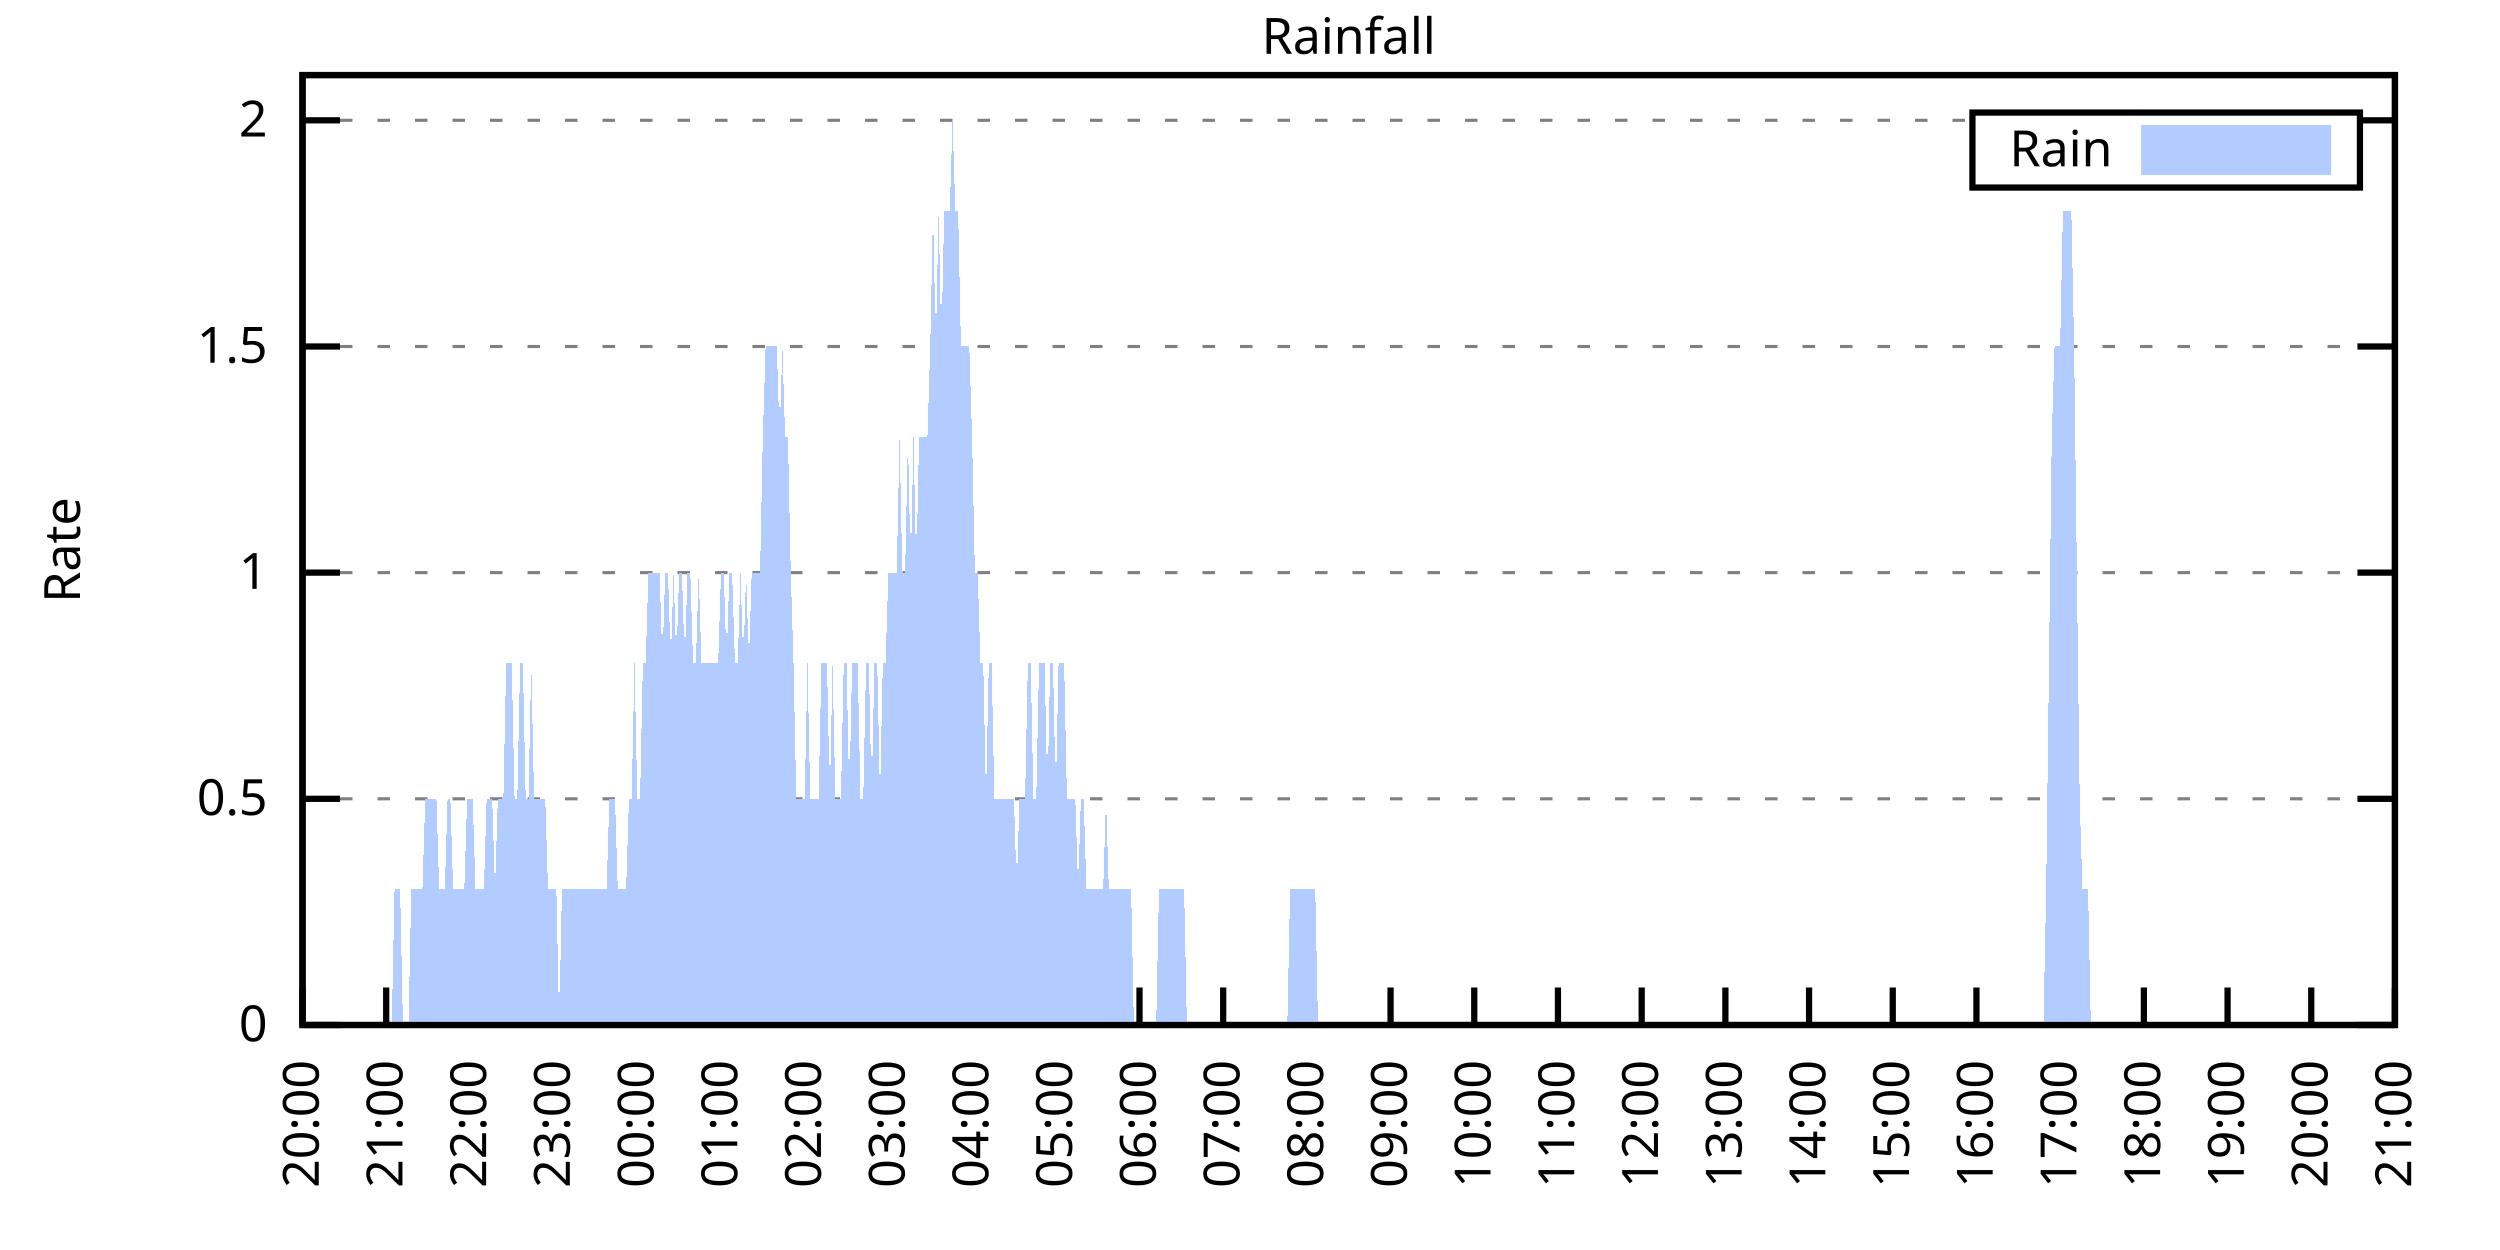
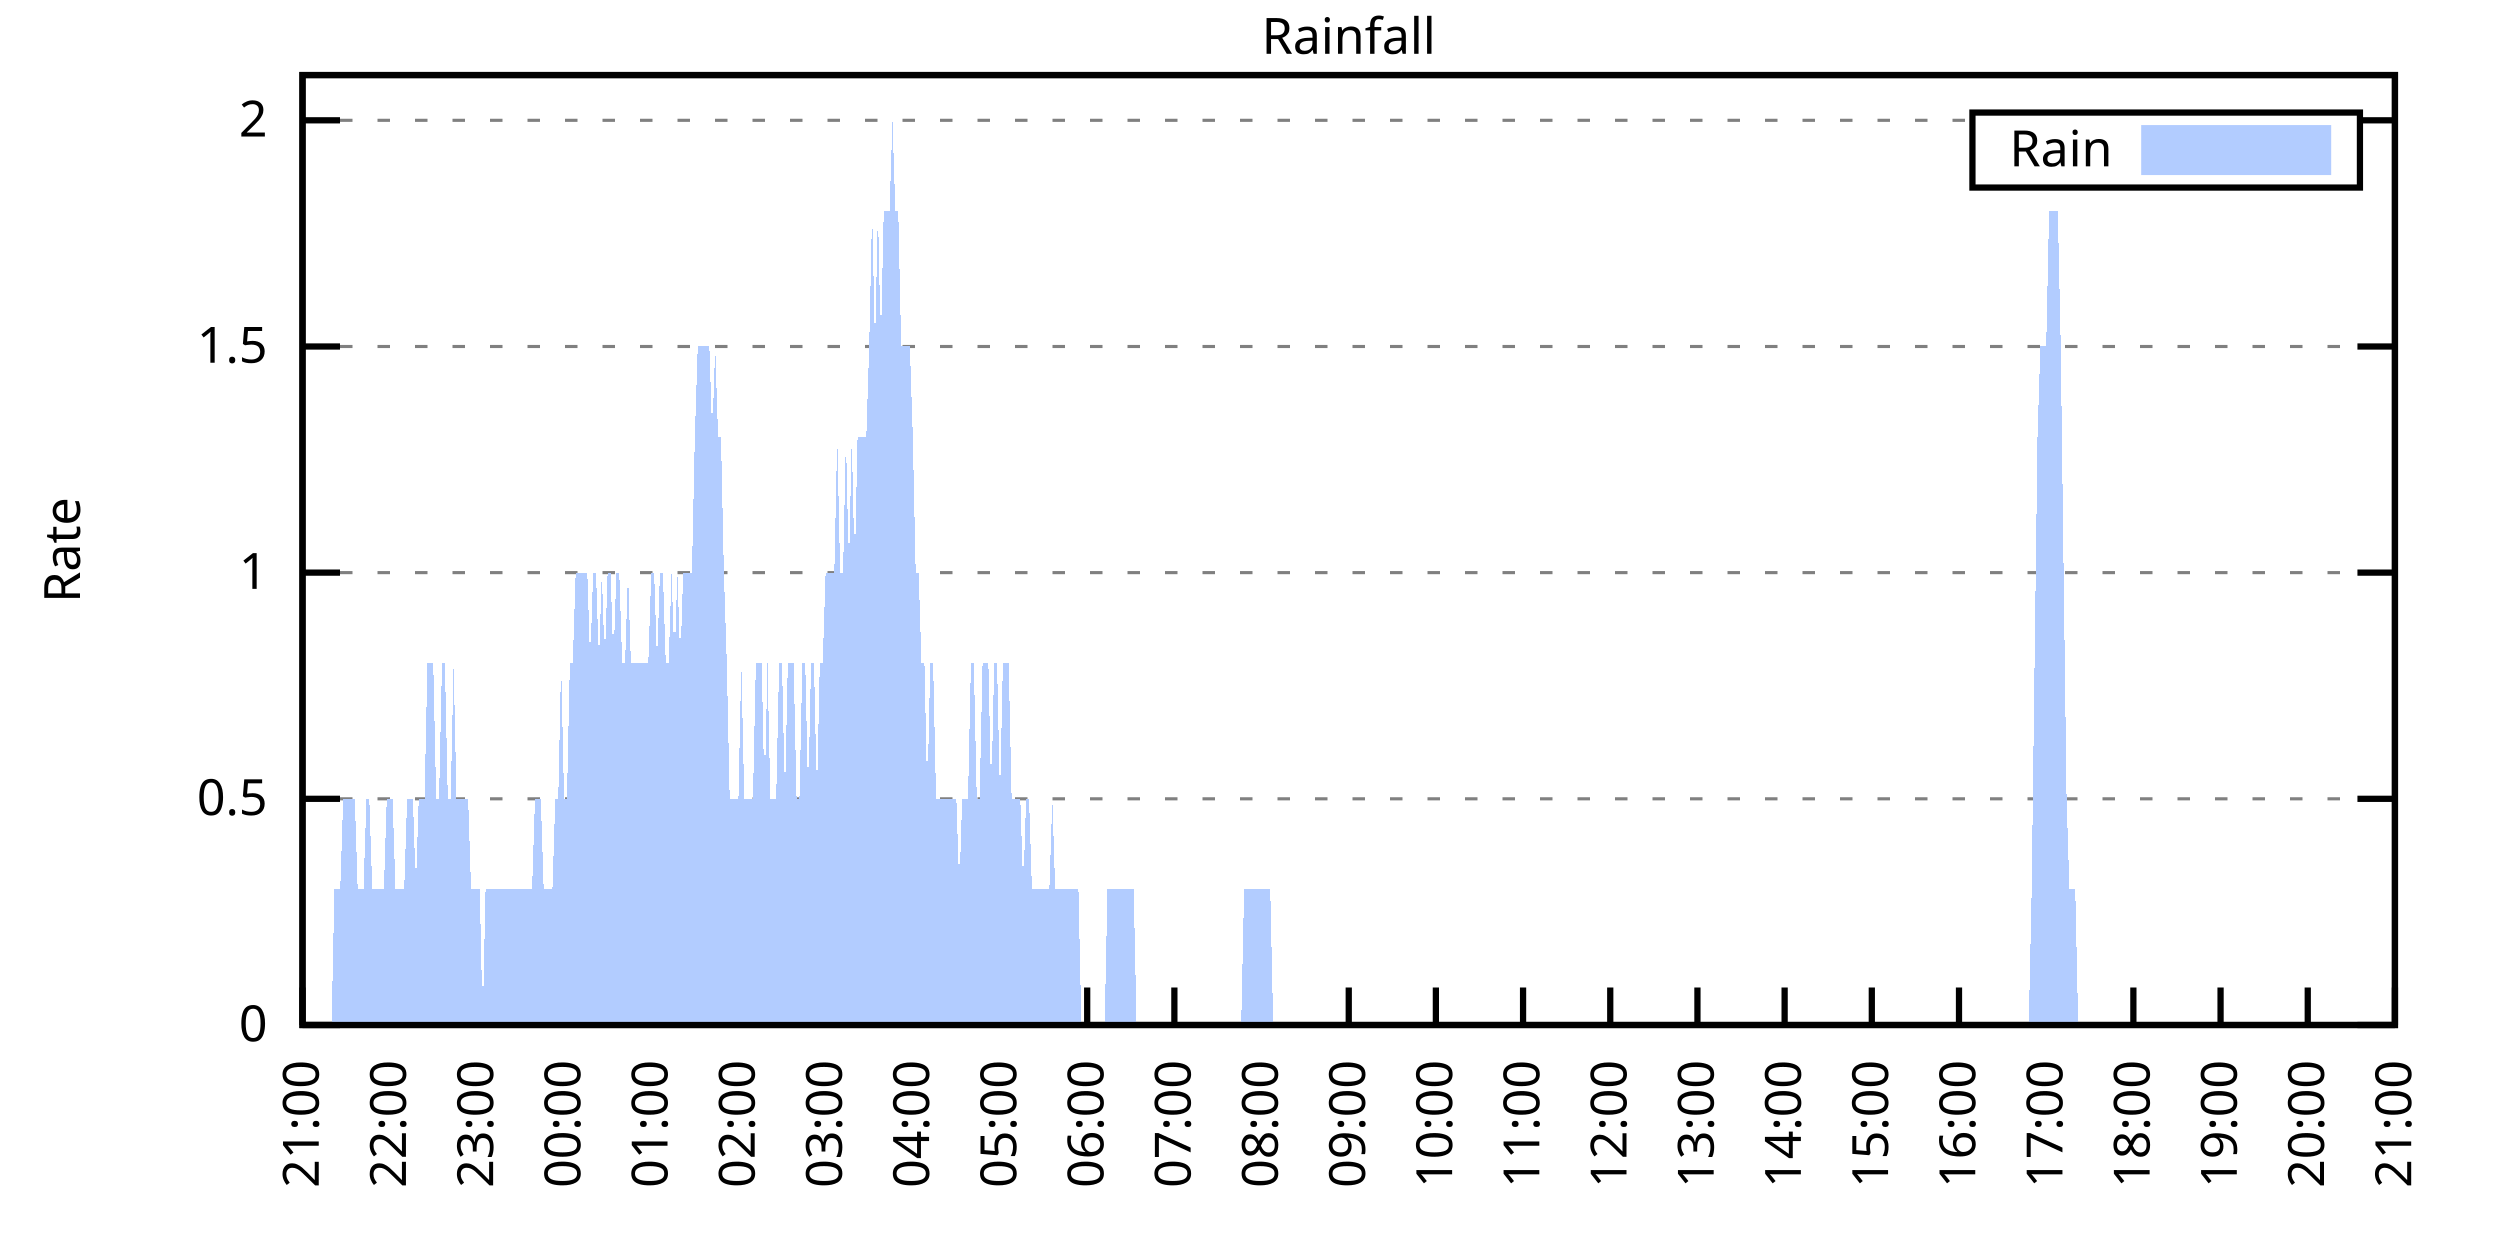
<svg xmlns="http://www.w3.org/2000/svg" xmlns:xlink="http://www.w3.org/1999/xlink" width="400" height="200" viewBox="0 0 400 200">
  <g id="gnuplot_canvas">
    <rect x="0" y="0" width="400" height="200" fill="none" />
    <defs>
      <circle id="gpDot" r="0.5" stroke-width="0.5" stroke="currentColor" />
      <path id="gpPt0" stroke-width="0.333" stroke="currentColor" d="M-1,0 h2 M0,-1 v2" />
      <path id="gpPt1" stroke-width="0.333" stroke="currentColor" d="M-1,-1 L1,1 M1,-1 L-1,1" />
      <path id="gpPt2" stroke-width="0.333" stroke="currentColor" d="M-1,0 L1,0 M0,-1 L0,1 M-1,-1 L1,1 M-1,1 L1,-1" />
      <rect id="gpPt3" stroke-width="0.333" stroke="currentColor" x="-1" y="-1" width="2" height="2" />
      <rect id="gpPt4" stroke-width="0.333" stroke="currentColor" fill="currentColor" x="-1" y="-1" width="2" height="2" />
      <circle id="gpPt5" stroke-width="0.333" stroke="currentColor" cx="0" cy="0" r="1" />
      <use xlink:href="#gpPt5" id="gpPt6" fill="currentColor" stroke="none" />
      <path id="gpPt7" stroke-width="0.333" stroke="currentColor" d="M0,-1.33 L-1.33,0.67 L1.33,0.67 z" />
      <use xlink:href="#gpPt7" id="gpPt8" fill="currentColor" stroke="none" />
      <use xlink:href="#gpPt7" id="gpPt9" stroke="currentColor" transform="rotate(180)" />
      <use xlink:href="#gpPt9" id="gpPt10" fill="currentColor" stroke="none" />
      <use xlink:href="#gpPt3" id="gpPt11" stroke="currentColor" transform="rotate(45)" />
      <use xlink:href="#gpPt11" id="gpPt12" fill="currentColor" stroke="none" />
      <path id="gpPt13" stroke-width="0.333" stroke="currentColor" d="M0,1.330 L1.265,0.411 L0.782,-1.067 L-0.782,-1.076 L-1.265,0.411 z" />
      <use xlink:href="#gpPt13" id="gpPt14" fill="currentColor" stroke="none" />
      <filter id="textbox" filterUnits="objectBoundingBox" x="0" y="0" height="1" width="1">
        <feFlood flood-color="white" flood-opacity="1" result="bgnd" />
        <feComposite in="SourceGraphic" in2="bgnd" operator="atop" />
      </filter>
      <filter id="greybox" filterUnits="objectBoundingBox" x="0" y="0" height="1" width="1">
        <feFlood flood-color="lightgrey" flood-opacity="1" result="grey" />
        <feComposite in="SourceGraphic" in2="grey" operator="atop" />
      </filter>
    </defs>
    <g fill="none" color="white" stroke="currentColor" stroke-width="1.00" stroke-linecap="butt" stroke-linejoin="miter">
</g>
    <g fill="none" color="black" stroke="currentColor" stroke-width="1.00" stroke-linecap="butt" stroke-linejoin="miter">
      <g stroke="none" shape-rendering="crispEdges">
        <polygon fill="rgb(255, 255, 255)" points="48.40,164.00 383.18,164.00 383.18,12.02 48.40,12.02 " />
      </g>
    </g>
    <g fill="none" color="black" stroke="currentColor" stroke-width="1.00" stroke-linecap="butt" stroke-linejoin="miter">
</g>
    <g fill="none" color="black" stroke="black" stroke-width="0.50" stroke-linecap="butt" stroke-linejoin="miter">
</g>
    <g fill="none" color="gray" stroke="currentColor" stroke-width="0.50" stroke-linecap="butt" stroke-linejoin="miter">
      <path stroke="gray" stroke-dasharray="2,4" class="gridline" d="M48.40,164.00 L383.19,164.00  " />
    </g>
    <g fill="none" color="gray" stroke="gray" stroke-width="1.00" stroke-linecap="butt" stroke-linejoin="miter">
</g>
    <g fill="none" color="black" stroke="currentColor" stroke-width="1.00" stroke-linecap="butt" stroke-linejoin="miter">
      <path stroke="black" d="M48.40,164.00 L54.40,164.00 M383.19,164.00 L377.19,164.00  " />
      <g transform="translate(42.80,166.60)" stroke="none" fill="black" font-family="Sans" font-size="8.00" text-anchor="end">
        <text>
          <tspan font-family="Sans"> 0</tspan>
        </text>
      </g>
    </g>
    <g fill="none" color="black" stroke="currentColor" stroke-width="1.00" stroke-linecap="butt" stroke-linejoin="miter">
</g>
    <g fill="none" color="black" stroke="black" stroke-width="0.50" stroke-linecap="butt" stroke-linejoin="miter">
</g>
    <g fill="none" color="gray" stroke="currentColor" stroke-width="0.50" stroke-linecap="butt" stroke-linejoin="miter">
      <path stroke="gray" stroke-dasharray="2,4" class="gridline" d="M48.40,127.81 L383.19,127.81  " />
    </g>
    <g fill="none" color="gray" stroke="gray" stroke-width="1.00" stroke-linecap="butt" stroke-linejoin="miter">
</g>
    <g fill="none" color="black" stroke="currentColor" stroke-width="1.00" stroke-linecap="butt" stroke-linejoin="miter">
      <path stroke="black" d="M48.40,127.81 L54.40,127.81 M383.19,127.81 L377.19,127.81  " />
      <g transform="translate(42.80,130.41)" stroke="none" fill="black" font-family="Sans" font-size="8.00" text-anchor="end">
        <text>
          <tspan font-family="Sans"> 0.5</tspan>
        </text>
      </g>
    </g>
    <g fill="none" color="black" stroke="currentColor" stroke-width="1.00" stroke-linecap="butt" stroke-linejoin="miter">
</g>
    <g fill="none" color="black" stroke="black" stroke-width="0.50" stroke-linecap="butt" stroke-linejoin="miter">
</g>
    <g fill="none" color="gray" stroke="currentColor" stroke-width="0.50" stroke-linecap="butt" stroke-linejoin="miter">
      <path stroke="gray" stroke-dasharray="2,4" class="gridline" d="M48.40,91.62 L383.19,91.62  " />
    </g>
    <g fill="none" color="gray" stroke="gray" stroke-width="1.00" stroke-linecap="butt" stroke-linejoin="miter">
</g>
    <g fill="none" color="black" stroke="currentColor" stroke-width="1.00" stroke-linecap="butt" stroke-linejoin="miter">
      <path stroke="black" d="M48.40,91.62 L54.40,91.62 M383.19,91.62 L377.19,91.62  " />
      <g transform="translate(42.80,94.22)" stroke="none" fill="black" font-family="Sans" font-size="8.00" text-anchor="end">
        <text>
          <tspan font-family="Sans"> 1</tspan>
        </text>
      </g>
    </g>
    <g fill="none" color="black" stroke="currentColor" stroke-width="1.00" stroke-linecap="butt" stroke-linejoin="miter">
</g>
    <g fill="none" color="black" stroke="black" stroke-width="0.50" stroke-linecap="butt" stroke-linejoin="miter">
</g>
    <g fill="none" color="gray" stroke="currentColor" stroke-width="0.50" stroke-linecap="butt" stroke-linejoin="miter">
      <path stroke="gray" stroke-dasharray="2,4" class="gridline" d="M48.40,55.44 L383.19,55.44  " />
    </g>
    <g fill="none" color="gray" stroke="gray" stroke-width="1.00" stroke-linecap="butt" stroke-linejoin="miter">
</g>
    <g fill="none" color="black" stroke="currentColor" stroke-width="1.00" stroke-linecap="butt" stroke-linejoin="miter">
      <path stroke="black" d="M48.40,55.44 L54.40,55.44 M383.19,55.44 L377.19,55.44  " />
      <g transform="translate(42.80,58.04)" stroke="none" fill="black" font-family="Sans" font-size="8.00" text-anchor="end">
        <text>
          <tspan font-family="Sans"> 1.5</tspan>
        </text>
      </g>
    </g>
    <g fill="none" color="black" stroke="currentColor" stroke-width="1.00" stroke-linecap="butt" stroke-linejoin="miter">
</g>
    <g fill="none" color="black" stroke="black" stroke-width="0.50" stroke-linecap="butt" stroke-linejoin="miter">
</g>
    <g fill="none" color="gray" stroke="currentColor" stroke-width="0.50" stroke-linecap="butt" stroke-linejoin="miter">
      <path stroke="gray" stroke-dasharray="2,4" class="gridline" d="M48.40,19.25 L315.59,19.25 M377.59,19.25 L383.19,19.25  " />
    </g>
    <g fill="none" color="gray" stroke="gray" stroke-width="1.00" stroke-linecap="butt" stroke-linejoin="miter">
</g>
    <g fill="none" color="black" stroke="currentColor" stroke-width="1.00" stroke-linecap="butt" stroke-linejoin="miter">
      <path stroke="black" d="M48.40,19.25 L54.40,19.25 M383.19,19.25 L377.19,19.25  " />
      <g transform="translate(42.80,21.85)" stroke="none" fill="black" font-family="Sans" font-size="8.00" text-anchor="end">
        <text>
          <tspan font-family="Sans"> 2</tspan>
        </text>
      </g>
    </g>
    <g fill="none" color="black" stroke="currentColor" stroke-width="1.00" stroke-linecap="butt" stroke-linejoin="miter">
      <path stroke="black" d="M48.40,164.00 L48.40,158.00  " />
      <g transform="translate(51.00,169.60) rotate(270.00)" stroke="none" fill="black" font-family="Sans" font-size="8.00" text-anchor="end">
        <text>
-           <tspan font-family="Sans">20:00</tspan>
-         </text>
-       </g>
-     </g>
-     <g fill="none" color="black" stroke="currentColor" stroke-width="1.00" stroke-linecap="butt" stroke-linejoin="miter">
-       <path stroke="black" d="M61.79,164.00 L61.79,158.00  " />
-       <g transform="translate(64.39,169.60) rotate(270.00)" stroke="none" fill="black" font-family="Sans" font-size="8.00" text-anchor="end">
-         <text>
          <tspan font-family="Sans">21:00</tspan>
        </text>
      </g>
    </g>
    <g fill="none" color="black" stroke="currentColor" stroke-width="1.00" stroke-linecap="butt" stroke-linejoin="miter">
-       <path stroke="black" d="M75.18,164.00 L75.18,158.00  " />
-       <g transform="translate(77.78,169.60) rotate(270.00)" stroke="none" fill="black" font-family="Sans" font-size="8.00" text-anchor="end">
+       <path stroke="black" d="M62.35,164.00 L62.35,158.00  " />
+       <g transform="translate(64.95,169.60) rotate(270.00)" stroke="none" fill="black" font-family="Sans" font-size="8.00" text-anchor="end">
        <text>
          <tspan font-family="Sans">22:00</tspan>
        </text>
      </g>
    </g>
    <g fill="none" color="black" stroke="currentColor" stroke-width="1.00" stroke-linecap="butt" stroke-linejoin="miter">
-       <path stroke="black" d="M88.57,164.00 L88.57,158.00  " />
-       <g transform="translate(91.17,169.60) rotate(270.00)" stroke="none" fill="black" font-family="Sans" font-size="8.00" text-anchor="end">
+       <path stroke="black" d="M76.30,164.00 L76.30,158.00  " />
+       <g transform="translate(78.90,169.60) rotate(270.00)" stroke="none" fill="black" font-family="Sans" font-size="8.00" text-anchor="end">
        <text>
          <tspan font-family="Sans">23:00</tspan>
        </text>
      </g>
    </g>
    <g fill="none" color="black" stroke="currentColor" stroke-width="1.00" stroke-linecap="butt" stroke-linejoin="miter">
-       <path stroke="black" d="M101.97,164.00 L101.97,158.00  " />
-       <g transform="translate(104.57,169.60) rotate(270.00)" stroke="none" fill="black" font-family="Sans" font-size="8.00" text-anchor="end">
+       <path stroke="black" d="M90.25,164.00 L90.25,158.00  " />
+       <g transform="translate(92.85,169.60) rotate(270.00)" stroke="none" fill="black" font-family="Sans" font-size="8.00" text-anchor="end">
        <text>
          <tspan font-family="Sans">00:00</tspan>
        </text>
      </g>
    </g>
    <g fill="none" color="black" stroke="currentColor" stroke-width="1.00" stroke-linecap="butt" stroke-linejoin="miter">
-       <path stroke="black" d="M115.36,164.00 L115.36,158.00  " />
-       <g transform="translate(117.96,169.60) rotate(270.00)" stroke="none" fill="black" font-family="Sans" font-size="8.00" text-anchor="end">
+       <path stroke="black" d="M104.20,164.00 L104.20,158.00  " />
+       <g transform="translate(106.80,169.60) rotate(270.00)" stroke="none" fill="black" font-family="Sans" font-size="8.00" text-anchor="end">
        <text>
          <tspan font-family="Sans">01:00</tspan>
        </text>
      </g>
    </g>
    <g fill="none" color="black" stroke="currentColor" stroke-width="1.00" stroke-linecap="butt" stroke-linejoin="miter">
-       <path stroke="black" d="M128.75,164.00 L128.75,158.00  " />
-       <g transform="translate(131.35,169.60) rotate(270.00)" stroke="none" fill="black" font-family="Sans" font-size="8.00" text-anchor="end">
+       <path stroke="black" d="M118.15,164.00 L118.15,158.00  " />
+       <g transform="translate(120.75,169.60) rotate(270.00)" stroke="none" fill="black" font-family="Sans" font-size="8.00" text-anchor="end">
        <text>
          <tspan font-family="Sans">02:00</tspan>
        </text>
      </g>
    </g>
    <g fill="none" color="black" stroke="currentColor" stroke-width="1.00" stroke-linecap="butt" stroke-linejoin="miter">
-       <path stroke="black" d="M142.14,164.00 L142.14,158.00  " />
-       <g transform="translate(144.74,169.60) rotate(270.00)" stroke="none" fill="black" font-family="Sans" font-size="8.00" text-anchor="end">
+       <path stroke="black" d="M132.10,164.00 L132.10,158.00  " />
+       <g transform="translate(134.70,169.60) rotate(270.00)" stroke="none" fill="black" font-family="Sans" font-size="8.00" text-anchor="end">
        <text>
          <tspan font-family="Sans">03:00</tspan>
        </text>
      </g>
    </g>
    <g fill="none" color="black" stroke="currentColor" stroke-width="1.00" stroke-linecap="butt" stroke-linejoin="miter">
-       <path stroke="black" d="M155.53,164.00 L155.53,158.00  " />
-       <g transform="translate(158.13,169.60) rotate(270.00)" stroke="none" fill="black" font-family="Sans" font-size="8.00" text-anchor="end">
+       <path stroke="black" d="M146.05,164.00 L146.05,158.00  " />
+       <g transform="translate(148.65,169.60) rotate(270.00)" stroke="none" fill="black" font-family="Sans" font-size="8.00" text-anchor="end">
        <text>
          <tspan font-family="Sans">04:00</tspan>
        </text>
      </g>
    </g>
    <g fill="none" color="black" stroke="currentColor" stroke-width="1.00" stroke-linecap="butt" stroke-linejoin="miter">
-       <path stroke="black" d="M168.92,164.00 L168.92,158.00  " />
-       <g transform="translate(171.52,169.60) rotate(270.00)" stroke="none" fill="black" font-family="Sans" font-size="8.00" text-anchor="end">
+       <path stroke="black" d="M160.00,164.00 L160.00,158.00  " />
+       <g transform="translate(162.60,169.60) rotate(270.00)" stroke="none" fill="black" font-family="Sans" font-size="8.00" text-anchor="end">
        <text>
          <tspan font-family="Sans">05:00</tspan>
        </text>
      </g>
    </g>
    <g fill="none" color="black" stroke="currentColor" stroke-width="1.00" stroke-linecap="butt" stroke-linejoin="miter">
-       <path stroke="black" d="M182.32,164.00 L182.32,158.00  " />
-       <g transform="translate(184.92,169.60) rotate(270.00)" stroke="none" fill="black" font-family="Sans" font-size="8.00" text-anchor="end">
+       <path stroke="black" d="M173.95,164.00 L173.95,158.00  " />
+       <g transform="translate(176.55,169.60) rotate(270.00)" stroke="none" fill="black" font-family="Sans" font-size="8.00" text-anchor="end">
        <text>
          <tspan font-family="Sans">06:00</tspan>
        </text>
      </g>
    </g>
    <g fill="none" color="black" stroke="currentColor" stroke-width="1.00" stroke-linecap="butt" stroke-linejoin="miter">
-       <path stroke="black" d="M195.71,164.00 L195.71,158.00  " />
-       <g transform="translate(198.31,169.60) rotate(270.00)" stroke="none" fill="black" font-family="Sans" font-size="8.00" text-anchor="end">
+       <path stroke="black" d="M187.90,164.00 L187.90,158.00  " />
+       <g transform="translate(190.50,169.60) rotate(270.00)" stroke="none" fill="black" font-family="Sans" font-size="8.00" text-anchor="end">
        <text>
          <tspan font-family="Sans">07:00</tspan>
        </text>
      </g>
    </g>
    <g fill="none" color="black" stroke="currentColor" stroke-width="1.00" stroke-linecap="butt" stroke-linejoin="miter">
-       <path stroke="black" d="M209.10,164.00 L209.10,158.00  " />
-       <g transform="translate(211.70,169.60) rotate(270.00)" stroke="none" fill="black" font-family="Sans" font-size="8.00" text-anchor="end">
+       <path stroke="black" d="M201.85,164.00 L201.85,158.00  " />
+       <g transform="translate(204.45,169.60) rotate(270.00)" stroke="none" fill="black" font-family="Sans" font-size="8.00" text-anchor="end">
        <text>
          <tspan font-family="Sans">08:00</tspan>
        </text>
      </g>
    </g>
    <g fill="none" color="black" stroke="currentColor" stroke-width="1.00" stroke-linecap="butt" stroke-linejoin="miter">
-       <path stroke="black" d="M222.49,164.00 L222.49,158.00  " />
-       <g transform="translate(225.09,169.60) rotate(270.00)" stroke="none" fill="black" font-family="Sans" font-size="8.00" text-anchor="end">
+       <path stroke="black" d="M215.80,164.00 L215.80,158.00  " />
+       <g transform="translate(218.40,169.60) rotate(270.00)" stroke="none" fill="black" font-family="Sans" font-size="8.00" text-anchor="end">
        <text>
          <tspan font-family="Sans">09:00</tspan>
        </text>
      </g>
    </g>
    <g fill="none" color="black" stroke="currentColor" stroke-width="1.00" stroke-linecap="butt" stroke-linejoin="miter">
-       <path stroke="black" d="M235.88,164.00 L235.88,158.00  " />
-       <g transform="translate(238.48,169.60) rotate(270.00)" stroke="none" fill="black" font-family="Sans" font-size="8.00" text-anchor="end">
+       <path stroke="black" d="M229.74,164.00 L229.74,158.00  " />
+       <g transform="translate(232.34,169.60) rotate(270.00)" stroke="none" fill="black" font-family="Sans" font-size="8.00" text-anchor="end">
        <text>
          <tspan font-family="Sans">10:00</tspan>
        </text>
      </g>
    </g>
    <g fill="none" color="black" stroke="currentColor" stroke-width="1.00" stroke-linecap="butt" stroke-linejoin="miter">
-       <path stroke="black" d="M249.27,164.00 L249.27,158.00  " />
-       <g transform="translate(251.87,169.60) rotate(270.00)" stroke="none" fill="black" font-family="Sans" font-size="8.00" text-anchor="end">
+       <path stroke="black" d="M243.69,164.00 L243.69,158.00  " />
+       <g transform="translate(246.29,169.60) rotate(270.00)" stroke="none" fill="black" font-family="Sans" font-size="8.00" text-anchor="end">
        <text>
          <tspan font-family="Sans">11:00</tspan>
        </text>
      </g>
    </g>
    <g fill="none" color="black" stroke="currentColor" stroke-width="1.00" stroke-linecap="butt" stroke-linejoin="miter">
-       <path stroke="black" d="M262.67,164.00 L262.67,158.00  " />
-       <g transform="translate(265.27,169.60) rotate(270.00)" stroke="none" fill="black" font-family="Sans" font-size="8.00" text-anchor="end">
+       <path stroke="black" d="M257.64,164.00 L257.64,158.00  " />
+       <g transform="translate(260.24,169.60) rotate(270.00)" stroke="none" fill="black" font-family="Sans" font-size="8.00" text-anchor="end">
        <text>
          <tspan font-family="Sans">12:00</tspan>
        </text>
      </g>
    </g>
    <g fill="none" color="black" stroke="currentColor" stroke-width="1.00" stroke-linecap="butt" stroke-linejoin="miter">
-       <path stroke="black" d="M276.06,164.00 L276.06,158.00  " />
-       <g transform="translate(278.66,169.60) rotate(270.00)" stroke="none" fill="black" font-family="Sans" font-size="8.00" text-anchor="end">
+       <path stroke="black" d="M271.59,164.00 L271.59,158.00  " />
+       <g transform="translate(274.19,169.60) rotate(270.00)" stroke="none" fill="black" font-family="Sans" font-size="8.00" text-anchor="end">
        <text>
          <tspan font-family="Sans">13:00</tspan>
        </text>
      </g>
    </g>
    <g fill="none" color="black" stroke="currentColor" stroke-width="1.00" stroke-linecap="butt" stroke-linejoin="miter">
-       <path stroke="black" d="M289.45,164.00 L289.45,158.00  " />
-       <g transform="translate(292.05,169.60) rotate(270.00)" stroke="none" fill="black" font-family="Sans" font-size="8.00" text-anchor="end">
+       <path stroke="black" d="M285.54,164.00 L285.54,158.00  " />
+       <g transform="translate(288.14,169.60) rotate(270.00)" stroke="none" fill="black" font-family="Sans" font-size="8.00" text-anchor="end">
        <text>
          <tspan font-family="Sans">14:00</tspan>
        </text>
      </g>
    </g>
    <g fill="none" color="black" stroke="currentColor" stroke-width="1.00" stroke-linecap="butt" stroke-linejoin="miter">
-       <path stroke="black" d="M302.84,164.00 L302.84,158.00  " />
-       <g transform="translate(305.44,169.60) rotate(270.00)" stroke="none" fill="black" font-family="Sans" font-size="8.00" text-anchor="end">
+       <path stroke="black" d="M299.49,164.00 L299.49,158.00  " />
+       <g transform="translate(302.09,169.60) rotate(270.00)" stroke="none" fill="black" font-family="Sans" font-size="8.00" text-anchor="end">
        <text>
          <tspan font-family="Sans">15:00</tspan>
        </text>
      </g>
    </g>
    <g fill="none" color="black" stroke="currentColor" stroke-width="1.00" stroke-linecap="butt" stroke-linejoin="miter">
-       <path stroke="black" d="M316.23,164.00 L316.23,158.00  " />
-       <g transform="translate(318.83,169.60) rotate(270.00)" stroke="none" fill="black" font-family="Sans" font-size="8.00" text-anchor="end">
+       <path stroke="black" d="M313.44,164.00 L313.44,158.00  " />
+       <g transform="translate(316.04,169.60) rotate(270.00)" stroke="none" fill="black" font-family="Sans" font-size="8.00" text-anchor="end">
        <text>
          <tspan font-family="Sans">16:00</tspan>
        </text>
      </g>
    </g>
    <g fill="none" color="black" stroke="currentColor" stroke-width="1.00" stroke-linecap="butt" stroke-linejoin="miter">
-       <path stroke="black" d="M329.62,164.00 L329.62,158.00  " />
-       <g transform="translate(332.22,169.60) rotate(270.00)" stroke="none" fill="black" font-family="Sans" font-size="8.00" text-anchor="end">
+       <path stroke="black" d="M327.39,164.00 L327.39,158.00  " />
+       <g transform="translate(329.99,169.60) rotate(270.00)" stroke="none" fill="black" font-family="Sans" font-size="8.00" text-anchor="end">
        <text>
          <tspan font-family="Sans">17:00</tspan>
        </text>
      </g>
    </g>
    <g fill="none" color="black" stroke="currentColor" stroke-width="1.00" stroke-linecap="butt" stroke-linejoin="miter">
-       <path stroke="black" d="M343.02,164.00 L343.02,158.00  " />
-       <g transform="translate(345.62,169.60) rotate(270.00)" stroke="none" fill="black" font-family="Sans" font-size="8.00" text-anchor="end">
+       <path stroke="black" d="M341.34,164.00 L341.34,158.00  " />
+       <g transform="translate(343.94,169.60) rotate(270.00)" stroke="none" fill="black" font-family="Sans" font-size="8.00" text-anchor="end">
        <text>
          <tspan font-family="Sans">18:00</tspan>
        </text>
      </g>
    </g>
    <g fill="none" color="black" stroke="currentColor" stroke-width="1.00" stroke-linecap="butt" stroke-linejoin="miter">
-       <path stroke="black" d="M356.41,164.00 L356.41,158.00  " />
-       <g transform="translate(359.01,169.60) rotate(270.00)" stroke="none" fill="black" font-family="Sans" font-size="8.00" text-anchor="end">
+       <path stroke="black" d="M355.29,164.00 L355.29,158.00  " />
+       <g transform="translate(357.89,169.60) rotate(270.00)" stroke="none" fill="black" font-family="Sans" font-size="8.00" text-anchor="end">
        <text>
          <tspan font-family="Sans">19:00</tspan>
        </text>
      </g>
    </g>
    <g fill="none" color="black" stroke="currentColor" stroke-width="1.00" stroke-linecap="butt" stroke-linejoin="miter">
-       <path stroke="black" d="M369.80,164.00 L369.80,158.00  " />
-       <g transform="translate(372.40,169.60) rotate(270.00)" stroke="none" fill="black" font-family="Sans" font-size="8.00" text-anchor="end">
+       <path stroke="black" d="M369.24,164.00 L369.24,158.00  " />
+       <g transform="translate(371.84,169.60) rotate(270.00)" stroke="none" fill="black" font-family="Sans" font-size="8.00" text-anchor="end">
        <text>
          <tspan font-family="Sans">20:00</tspan>
        </text>
      </g>
    </g>
    <g fill="none" color="black" stroke="currentColor" stroke-width="1.00" stroke-linecap="butt" stroke-linejoin="miter">
      <path stroke="black" d="M383.19,164.00 L383.19,158.00  " />
      <g transform="translate(385.79,169.60) rotate(270.00)" stroke="none" fill="black" font-family="Sans" font-size="8.00" text-anchor="end">
        <text>
          <tspan font-family="Sans">21:00</tspan>
        </text>
      </g>
    </g>
    <g fill="none" color="black" stroke="currentColor" stroke-width="1.00" stroke-linecap="butt" stroke-linejoin="miter">
</g>
    <g fill="none" color="black" stroke="currentColor" stroke-width="1.00" stroke-linecap="butt" stroke-linejoin="miter">
      <path stroke="black" d="M48.40,12.01 L48.40,164.00 L383.19,164.00 L383.19,12.01 L48.40,12.01 Z  " />
    </g>
    <g fill="none" color="black" stroke="currentColor" stroke-width="1.00" stroke-linecap="butt" stroke-linejoin="miter">
</g>
    <g fill="none" color="black" stroke="currentColor" stroke-width="1.00" stroke-linecap="butt" stroke-linejoin="miter">
      <path stroke="black" d="M315.59,30.01 L315.59,18.01 L377.59,18.01 L377.59,30.01 L315.59,30.01 Z  " />
    </g>
    <g id="Rainfall_plot_1">
      <g fill="none" color="white" stroke="black" stroke-width="2.00" stroke-linecap="butt" stroke-linejoin="miter">
</g>
      <g fill="none" color="black" stroke="currentColor" stroke-width="2.00" stroke-linecap="butt" stroke-linejoin="miter">
        <g transform="translate(337.99,26.61)" stroke="none" fill="black" font-family="Sans" font-size="8.00" text-anchor="end">
          <text>
            <tspan font-family="Sans">Rain</tspan>
          </text>
        </g>
      </g>
      <g fill="none" color="black" stroke="currentColor" stroke-width="2.00" stroke-linecap="butt" stroke-linejoin="miter">
        <g stroke="none" shape-rendering="crispEdges">
          <polygon fill="rgb(178, 204, 255)" points="343.59,27.01 371.99,27.01 371.99,21.01 343.59,21.01 " />
        </g>
        <path stroke="rgb(178, 204, 255)" d="M343.59,27.01 L371.99,27.01 L371.99,21.01 L343.59,21.01 L343.59,27.01 Z  " />
      </g>
      <g fill="none" color="black" stroke="currentColor" stroke-width="2.00" stroke-linecap="butt" stroke-linejoin="miter">
        <g stroke="none" shape-rendering="crispEdges">
-           <polygon fill="rgb(178, 204, 255)" points="58.67,164.00 59.11,164.00 59.56,164.00 60.01,164.00 60.45,164.00 60.90,164.00 61.35,164.00 61.79,164.00 62.24,164.00 62.68,164.00 63.13,142.29 63.58,142.29 64.02,142.29 64.47,164.00 64.92,164.00 65.36,164.00 65.81,142.29 66.26,142.29 66.70,142.29 67.15,142.29 67.59,142.29 68.04,127.81 68.49,127.81 68.93,127.81 69.38,127.81 69.83,127.81 70.27,142.29 70.72,142.29 71.17,142.29 71.61,127.81 72.06,127.81 72.50,142.29 72.95,142.29 73.40,142.29 73.84,142.29 74.29,142.29 74.74,127.81 75.18,127.81 75.63,127.81 76.08,142.29 76.52,142.29 76.97,142.29 77.42,142.29 77.86,127.81 78.31,127.81 78.75,127.81 79.20,142.29 79.65,127.81 80.09,127.81 80.54,127.81 80.99,106.10 81.43,106.10 81.88,106.10 82.33,127.81 82.77,127.81 83.22,106.10 83.66,106.10 84.11,127.81 84.56,127.81 85.00,106.10 85.45,127.81 85.90,127.81 86.34,127.81 86.79,127.81 87.24,127.81 87.68,142.29 88.13,142.29 88.57,142.29 89.02,142.29 89.47,164.00 89.91,142.29 90.36,142.29 90.81,142.29 91.25,142.29 91.70,142.29 92.15,142.29 92.59,142.29 93.04,142.29 93.49,142.29 93.93,142.29 94.38,142.29 94.82,142.29 95.27,142.29 95.72,142.29 96.16,142.29 96.61,142.29 97.06,142.29 97.50,127.81 97.95,127.81 98.40,127.81 98.84,142.29 99.29,142.29 99.73,142.29 100.18,142.29 100.63,127.81 101.07,127.81 101.52,106.10 101.97,127.81 102.41,127.81 102.86,106.10 103.31,106.10 103.75,91.62 104.20,91.62 104.64,91.62 105.09,91.62 105.54,91.62 105.98,106.10 106.43,91.62 106.88,91.62 107.32,106.10 107.77,91.62 108.22,106.10 108.66,91.62 109.11,91.62 109.55,106.10 110.00,91.62 110.45,91.62 110.89,106.10 111.34,106.10 111.79,91.62 112.23,106.10 112.68,106.10 113.13,106.10 113.57,106.10 114.02,106.10 114.47,106.10 114.91,106.10 115.36,91.62 115.80,91.62 116.25,106.10 116.70,91.62 117.14,91.62 117.59,106.10 118.04,106.10 118.48,91.62 118.93,106.10 119.38,91.62 119.82,106.10 120.27,91.62 120.71,91.62 121.16,91.62 121.61,91.62 122.05,69.91 122.50,55.44 122.95,55.44 123.39,55.44 123.84,55.44 124.29,55.44 124.73,69.91 125.18,55.44 125.62,69.91 126.07,69.91 126.52,91.62 126.96,106.10 127.41,127.81 127.86,127.81 128.30,127.81 128.75,127.81 129.20,106.10 129.64,127.81 130.09,127.81 130.54,127.81 130.98,127.81 131.43,106.10 131.87,106.10 132.32,106.10 132.77,127.81 133.21,106.10 133.66,127.81 134.11,127.81 134.55,127.81 135.00,106.10 135.45,106.10 135.89,127.81 136.34,106.10 136.78,106.10 137.23,106.10 137.68,127.81 138.12,127.81 138.57,106.10 139.02,106.10 139.46,127.81 139.91,106.10 140.36,106.10 140.80,127.81 141.25,106.10 141.69,106.10 142.14,91.62 142.59,91.62 143.03,91.62 143.48,91.62 143.93,69.91 144.37,91.62 144.82,91.62 145.27,69.91 145.71,91.62 146.16,69.91 146.61,91.62 147.05,69.91 147.50,69.91 147.94,69.91 148.39,69.91 148.84,55.44 149.28,33.72 149.73,55.44 150.18,33.72 150.62,55.44 151.07,33.72 151.52,33.72 151.96,33.72 152.41,19.25 152.85,33.72 153.30,33.72 153.75,55.44 154.19,55.44 154.64,55.44 155.09,55.44 155.53,69.91 155.98,91.62 156.43,91.62 156.87,106.10 157.32,106.10 157.76,127.81 158.21,106.10 158.66,106.10 159.10,127.81 159.55,127.81 160.00,127.81 160.44,127.81 160.89,127.81 161.34,127.81 161.78,127.81 162.23,127.81 162.67,142.29 163.12,127.81 163.57,127.81 164.01,127.81 164.46,106.10 164.91,106.10 165.35,127.81 165.80,127.81 166.25,106.10 166.69,106.10 167.14,106.10 167.59,127.81 168.03,106.10 168.48,106.10 168.92,127.81 169.37,106.10 169.82,106.10 170.26,106.10 170.71,127.81 171.16,127.81 171.60,127.81 172.05,127.81 172.50,142.29 172.94,127.81 173.39,127.81 173.83,142.29 174.28,142.29 174.73,142.29 175.17,142.29 175.62,142.29 176.07,142.29 176.51,142.29 176.96,127.81 177.41,142.29 177.85,142.29 178.30,142.29 178.74,142.29 179.19,142.29 179.64,142.29 180.08,142.29 180.53,142.29 180.98,142.29 181.42,164.00 181.87,164.00 182.32,164.00 182.76,164.00 183.21,164.00 183.66,164.00 184.10,164.00 184.55,164.00 184.99,164.00 185.44,142.29 185.89,142.29 186.33,142.29 186.78,142.29 187.23,142.29 187.67,142.29 188.12,142.29 188.57,142.29 189.01,142.29 189.46,142.29 189.90,164.00 190.35,164.00 190.80,164.00 191.24,164.00 191.69,164.00 192.14,164.00 192.58,164.00 193.03,164.00 193.48,164.00 193.92,164.00 194.37,164.00 194.81,164.00 195.26,164.00 195.71,164.00 196.15,164.00 196.60,164.00 197.05,164.00 197.49,164.00 197.94,164.00 198.39,164.00 198.83,164.00 199.28,164.00 199.73,164.00 200.17,164.00 200.62,164.00 201.06,164.00 201.51,164.00 201.96,164.00 202.40,164.00 202.85,164.00 203.30,164.00 203.74,164.00 204.19,164.00 204.64,164.00 205.08,164.00 205.53,164.00 205.97,164.00 206.42,142.29 206.87,142.29 207.31,142.29 207.76,142.29 208.21,142.29 208.65,142.29 209.10,142.29 209.55,142.29 209.99,142.29 210.44,142.29 210.88,164.00 211.33,164.00 211.78,164.00 212.22,164.00 212.67,164.00 213.12,164.00 213.56,164.00 214.01,164.00 214.46,164.00 214.90,164.00 215.35,164.00 215.80,164.00 216.24,164.00 216.69,164.00 217.13,164.00 217.58,164.00 218.03,164.00 218.47,164.00 218.92,164.00 219.37,164.00 219.81,164.00 220.26,164.00 220.71,164.00 221.15,164.00 221.60,164.00 222.04,164.00 222.49,164.00 222.94,164.00 223.38,164.00 223.83,164.00 224.28,164.00 224.72,164.00 225.17,164.00 225.62,164.00 226.06,164.00 226.51,164.00 226.95,164.00 227.40,164.00 227.85,164.00 228.29,164.00 228.74,164.00 229.19,164.00 229.63,164.00 230.08,164.00 230.53,164.00 230.97,164.00 231.42,164.00 231.86,164.00 232.31,164.00 232.76,164.00 233.20,164.00 233.65,164.00 234.10,164.00 234.54,164.00 234.99,164.00 235.44,164.00 235.88,164.00 236.33,164.00 236.78,164.00 237.22,164.00 237.67,164.00 238.11,164.00 238.56,164.00 239.01,164.00 239.45,164.00 239.90,164.00 240.35,164.00 240.79,164.00 241.24,164.00 241.69,164.00 242.13,164.00 242.58,164.00 243.02,164.00 243.47,164.00 243.92,164.00 244.36,164.00 244.81,164.00 245.26,164.00 245.70,164.00 246.15,164.00 246.60,164.00 247.04,164.00 247.49,164.00 247.93,164.00 248.38,164.00 248.83,164.00 249.27,164.00 249.72,164.00 250.17,164.00 250.61,164.00 251.06,164.00 251.51,164.00 251.95,164.00 252.40,164.00 252.85,164.00 253.29,164.00 253.74,164.00 254.18,164.00 254.63,164.00 255.08,164.00 255.52,164.00 255.97,164.00 256.42,164.00 256.86,164.00 257.31,164.00 257.76,164.00 258.20,164.00 258.65,164.00 259.09,164.00 259.54,164.00 259.99,164.00 260.43,164.00 260.88,164.00 261.33,164.00 261.77,164.00 262.22,164.00 262.67,164.00 263.11,164.00 263.56,164.00 264.00,164.00 264.45,164.00 264.90,164.00 265.34,164.00 265.79,164.00 266.24,164.00 266.68,164.00 267.13,164.00 267.58,164.00 268.02,164.00 268.47,164.00 268.92,164.00 269.36,164.00 269.81,164.00 270.25,164.00 270.70,164.00 271.15,164.00 271.59,164.00 272.04,164.00 272.49,164.00 272.93,164.00 273.38,164.00 273.83,164.00 274.27,164.00 274.72,164.00 275.16,164.00 275.61,164.00 276.06,164.00 276.28,164.00 276.50,164.00 276.95,164.00 277.40,164.00 277.84,164.00 278.29,164.00 278.74,164.00 279.18,164.00 279.63,164.00 280.07,164.00 280.52,164.00 280.97,164.00 281.41,164.00 281.86,164.00 282.31,164.00 282.75,164.00 283.20,164.00 283.65,164.00 284.09,164.00 284.54,164.00 284.98,164.00 285.43,164.00 285.88,164.00 286.32,164.00 286.77,164.00 287.22,164.00 287.66,164.00 288.11,164.00 288.56,164.00 289.00,164.00 289.45,164.00 289.90,164.00 290.34,164.00 290.79,164.00 291.23,164.00 291.68,164.00 292.13,164.00 292.57,164.00 293.02,164.00 293.47,164.00 293.91,164.00 294.36,164.00 294.81,164.00 295.25,164.00 295.70,164.00 296.14,164.00 296.59,164.00 297.04,164.00 297.48,164.00 297.93,164.00 298.38,164.00 298.82,164.00 299.27,164.00 299.72,164.00 300.16,164.00 300.61,164.00 301.05,164.00 301.50,164.00 301.95,164.00 302.39,164.00 302.84,164.00 303.29,164.00 303.73,164.00 304.18,164.00 304.63,164.00 305.07,164.00 305.52,164.00 305.97,164.00 306.41,164.00 306.86,164.00 307.30,164.00 307.75,164.00 308.20,164.00 308.64,164.00 309.09,164.00 309.54,164.00 309.98,164.00 310.43,164.00 310.88,164.00 311.32,164.00 311.77,164.00 312.21,164.00 312.66,164.00 313.11,164.00 313.55,164.00 314.00,164.00 314.45,164.00 314.89,164.00 315.34,164.00 315.79,164.00 316.23,164.00 316.68,164.00 317.12,164.00 317.57,164.00 318.02,164.00 318.46,164.00 318.91,164.00 319.36,164.00 319.80,164.00 320.25,164.00 320.70,164.00 321.14,164.00 321.59,164.00 322.04,164.00 322.48,164.00 322.93,164.00 323.37,164.00 323.82,164.00 324.27,164.00 324.71,164.00 325.16,164.00 325.61,164.00 326.05,164.00 326.50,164.00 326.95,164.00 327.39,142.29 327.84,106.10 328.28,69.91 328.73,55.44 329.18,55.44 329.62,55.44 330.07,33.72 330.52,33.72 330.96,33.72 331.41,33.72 331.86,55.44 332.30,91.62 332.75,127.81 333.19,142.29 333.64,142.29 334.09,142.29 334.53,164.00 334.98,164.00 335.43,164.00 335.87,164.00 336.32,164.00 336.77,164.00 337.21,164.00 337.66,164.00 338.10,164.00 338.55,164.00 339.00,164.00 339.44,164.00 339.89,164.00 340.34,164.00 340.78,164.00 341.23,164.00 341.68,164.00 342.12,164.00 342.57,164.00 343.02,164.00 343.46,164.00 343.91,164.00 344.35,164.00 344.80,164.00 345.25,164.00 345.69,164.00 346.14,164.00 346.59,164.00 347.03,164.00 347.48,164.00 347.93,164.00 348.37,164.00 348.82,164.00 349.26,164.00 349.71,164.00 350.16,164.00 350.60,164.00 351.05,164.00 351.50,164.00 351.94,164.00 352.39,164.00 352.84,164.00 353.28,164.00 353.73,164.00 354.17,164.00 354.62,164.00 355.07,164.00 355.51,164.00 355.96,164.00 356.41,164.00 356.85,164.00 357.30,164.00 357.75,164.00 358.19,164.00 358.64,164.00 359.09,164.00 359.53,164.00 359.98,164.00 360.42,164.00 360.87,164.00 361.32,164.00 361.76,164.00 362.21,164.00 362.66,164.00 363.10,164.00 363.55,164.00 364.00,164.00 364.44,164.00 364.89,164.00 365.33,164.00 365.78,164.00 366.23,164.00 366.67,164.00 367.12,164.00 367.57,164.00 368.01,164.00 368.46,164.00 368.91,164.00 369.35,164.00 369.80,164.00 370.24,164.00 370.69,164.00 371.14,164.00 371.58,164.00 372.03,164.00 372.48,164.00 372.92,164.00 373.37,164.00 373.82,164.00 374.26,164.00 374.71,164.00 375.16,164.00 375.60,164.00 376.05,164.00 376.49,164.00 376.94,164.00 377.39,164.00 377.83,164.00 378.28,164.00 378.73,164.00 379.17,164.00 379.62,164.00 379.62,164.00 58.67,164.00 " />
+           <polygon fill="rgb(178, 204, 255)" points="48.86,164.00 49.33,164.00 49.79,164.00 50.26,164.00 50.72,164.00 51.19,164.00 51.65,164.00 52.12,164.00 52.58,164.00 53.05,164.00 53.51,142.29 53.98,142.29 54.44,142.29 54.91,127.81 55.37,127.81 55.84,127.81 56.30,127.81 56.77,127.81 57.23,142.29 57.70,142.29 58.16,142.29 58.63,127.81 59.09,127.81 59.56,142.29 60.02,142.29 60.49,142.29 60.95,142.29 61.42,142.29 61.88,127.81 62.35,127.81 62.81,127.81 63.28,142.29 63.74,142.29 64.21,142.29 64.67,142.29 65.14,127.81 65.60,127.81 66.07,127.81 66.53,142.29 67.00,127.81 67.46,127.81 67.93,127.81 68.39,106.10 68.86,106.10 69.32,106.10 69.79,127.81 70.25,127.81 70.72,106.10 71.18,106.10 71.65,127.81 72.11,127.81 72.58,106.10 73.04,127.81 73.51,127.81 73.97,127.81 74.44,127.81 74.90,127.81 75.37,142.29 75.83,142.29 76.30,142.29 76.76,142.29 77.23,164.00 77.69,142.29 78.16,142.29 78.62,142.29 79.09,142.29 79.55,142.29 80.02,142.29 80.48,142.29 80.95,142.29 81.41,142.29 81.88,142.29 82.34,142.29 82.81,142.29 83.27,142.29 83.74,142.29 84.20,142.29 84.67,142.29 85.13,142.29 85.60,127.81 86.06,127.81 86.53,127.81 86.99,142.29 87.46,142.29 87.92,142.29 88.39,142.29 88.85,127.81 89.32,127.81 89.78,106.10 90.25,127.81 90.71,127.81 91.18,106.10 91.64,106.10 92.11,91.62 92.57,91.62 93.04,91.62 93.50,91.62 93.97,91.62 94.43,106.10 94.90,91.62 95.36,91.62 95.83,106.10 96.29,91.62 96.76,106.10 97.22,91.62 97.69,91.62 98.15,106.10 98.62,91.62 99.08,91.62 99.55,106.10 100.01,106.10 100.48,91.62 100.94,106.10 101.41,106.10 101.87,106.10 102.34,106.10 102.80,106.10 103.27,106.10 103.73,106.10 104.20,91.62 104.66,91.62 105.13,106.10 105.59,91.62 106.06,91.62 106.52,106.10 106.99,106.10 107.45,91.62 107.92,106.10 108.38,91.62 108.85,106.10 109.31,91.62 109.78,91.62 110.24,91.62 110.71,91.62 111.17,69.91 111.64,55.44 112.10,55.44 112.57,55.44 113.03,55.44 113.50,55.44 113.96,69.91 114.43,55.44 114.89,69.91 115.36,69.91 115.82,91.62 116.29,106.10 116.75,127.81 117.22,127.81 117.68,127.81 118.15,127.81 118.61,106.10 119.08,127.81 119.54,127.81 120.01,127.81 120.47,127.81 120.94,106.10 121.40,106.10 121.87,106.10 122.33,127.81 122.80,106.10 123.26,127.81 123.73,127.81 124.19,127.81 124.66,106.10 125.12,106.10 125.59,127.81 126.05,106.10 126.52,106.10 126.98,106.10 127.45,127.81 127.91,127.81 128.38,106.10 128.84,106.10 129.31,127.81 129.77,106.10 130.24,106.10 130.70,127.81 131.17,106.10 131.63,106.10 132.10,91.62 132.56,91.62 133.03,91.62 133.49,91.62 133.96,69.91 134.42,91.62 134.89,91.62 135.35,69.91 135.82,91.62 136.28,69.91 136.75,91.62 137.21,69.91 137.68,69.91 138.14,69.91 138.61,69.91 139.07,55.44 139.54,33.72 140.00,55.44 140.47,33.72 140.93,55.44 141.40,33.72 141.86,33.72 142.33,33.72 142.79,19.25 143.26,33.72 143.72,33.72 144.19,55.44 144.65,55.44 145.12,55.44 145.58,55.44 146.05,69.91 146.51,91.62 146.98,91.62 147.44,106.10 147.91,106.10 148.37,127.81 148.84,106.10 149.30,106.10 149.77,127.81 150.23,127.81 150.70,127.81 151.16,127.81 151.63,127.81 152.09,127.81 152.56,127.81 153.02,127.81 153.49,142.29 153.95,127.81 154.42,127.81 154.88,127.81 155.35,106.10 155.81,106.10 156.28,127.81 156.74,127.81 157.21,106.10 157.67,106.10 158.14,106.10 158.60,127.81 159.07,106.10 159.53,106.10 160.00,127.81 160.46,106.10 160.93,106.10 161.39,106.10 161.86,127.81 162.32,127.81 162.79,127.81 163.25,127.81 163.72,142.29 164.18,127.81 164.65,127.81 165.11,142.29 165.58,142.29 166.04,142.29 166.51,142.29 166.97,142.29 167.44,142.29 167.90,142.29 168.37,127.81 168.83,142.29 169.30,142.29 169.76,142.29 170.23,142.29 170.69,142.29 171.16,142.29 171.62,142.29 172.09,142.29 172.55,142.29 173.02,164.00 173.48,164.00 173.95,164.00 174.41,164.00 174.88,164.00 175.34,164.00 175.81,164.00 176.27,164.00 176.74,164.00 177.20,142.29 177.67,142.29 178.13,142.29 178.60,142.29 179.06,142.29 179.53,142.29 179.99,142.29 180.46,142.29 180.92,142.29 181.39,142.29 181.85,164.00 182.32,164.00 182.78,164.00 183.25,164.00 183.71,164.00 184.18,164.00 184.64,164.00 185.11,164.00 185.57,164.00 186.04,164.00 186.50,164.00 186.97,164.00 187.43,164.00 187.90,164.00 188.36,164.00 188.83,164.00 189.29,164.00 189.76,164.00 190.22,164.00 190.69,164.00 191.15,164.00 191.62,164.00 192.08,164.00 192.55,164.00 193.01,164.00 193.48,164.00 193.94,164.00 194.41,164.00 194.87,164.00 195.34,164.00 195.80,164.00 196.27,164.00 196.73,164.00 197.20,164.00 197.66,164.00 198.13,164.00 198.59,164.00 199.06,142.29 199.52,142.29 199.99,142.29 200.45,142.29 200.92,142.29 201.38,142.29 201.85,142.29 202.31,142.29 202.78,142.29 203.24,142.29 203.71,164.00 204.17,164.00 204.64,164.00 205.10,164.00 205.57,164.00 206.03,164.00 206.50,164.00 206.96,164.00 207.43,164.00 207.89,164.00 208.36,164.00 208.82,164.00 209.29,164.00 209.75,164.00 210.22,164.00 210.68,164.00 211.15,164.00 211.61,164.00 212.08,164.00 212.54,164.00 213.01,164.00 213.47,164.00 213.94,164.00 214.40,164.00 214.87,164.00 215.33,164.00 215.80,164.00 216.26,164.00 216.72,164.00 217.19,164.00 217.65,164.00 218.12,164.00 218.58,164.00 219.05,164.00 219.51,164.00 219.98,164.00 220.44,164.00 220.91,164.00 221.37,164.00 221.84,164.00 222.30,164.00 222.77,164.00 223.23,164.00 223.70,164.00 224.16,164.00 224.63,164.00 225.09,164.00 225.56,164.00 226.02,164.00 226.49,164.00 226.95,164.00 227.42,164.00 227.88,164.00 228.35,164.00 228.81,164.00 229.28,164.00 229.74,164.00 230.21,164.00 230.67,164.00 231.14,164.00 231.60,164.00 232.07,164.00 232.53,164.00 233.00,164.00 233.46,164.00 233.93,164.00 234.39,164.00 234.86,164.00 235.32,164.00 235.79,164.00 236.25,164.00 236.72,164.00 237.18,164.00 237.65,164.00 238.11,164.00 238.58,164.00 239.04,164.00 239.51,164.00 239.97,164.00 240.44,164.00 240.90,164.00 241.37,164.00 241.83,164.00 242.30,164.00 242.76,164.00 243.23,164.00 243.69,164.00 244.16,164.00 244.62,164.00 245.09,164.00 245.55,164.00 246.02,164.00 246.48,164.00 246.95,164.00 247.41,164.00 247.88,164.00 248.34,164.00 248.81,164.00 249.27,164.00 249.74,164.00 250.20,164.00 250.67,164.00 251.13,164.00 251.60,164.00 252.06,164.00 252.53,164.00 252.99,164.00 253.46,164.00 253.92,164.00 254.39,164.00 254.85,164.00 255.32,164.00 255.78,164.00 256.25,164.00 256.71,164.00 257.18,164.00 257.64,164.00 258.11,164.00 258.57,164.00 259.04,164.00 259.50,164.00 259.97,164.00 260.43,164.00 260.90,164.00 261.36,164.00 261.83,164.00 262.29,164.00 262.76,164.00 263.22,164.00 263.69,164.00 264.15,164.00 264.62,164.00 265.08,164.00 265.55,164.00 266.01,164.00 266.48,164.00 266.94,164.00 267.41,164.00 267.87,164.00 268.34,164.00 268.80,164.00 269.27,164.00 269.73,164.00 270.20,164.00 270.66,164.00 271.13,164.00 271.59,164.00 271.83,164.00 272.06,164.00 272.52,164.00 272.99,164.00 273.45,164.00 273.92,164.00 274.38,164.00 274.85,164.00 275.31,164.00 275.78,164.00 276.24,164.00 276.71,164.00 277.17,164.00 277.64,164.00 278.10,164.00 278.57,164.00 279.03,164.00 279.50,164.00 279.96,164.00 280.43,164.00 280.89,164.00 281.36,164.00 281.82,164.00 282.29,164.00 282.75,164.00 283.22,164.00 283.68,164.00 284.15,164.00 284.61,164.00 285.08,164.00 285.54,164.00 286.01,164.00 286.47,164.00 286.94,164.00 287.40,164.00 287.87,164.00 288.33,164.00 288.80,164.00 289.26,164.00 289.73,164.00 290.19,164.00 290.66,164.00 291.12,164.00 291.59,164.00 292.05,164.00 292.52,164.00 292.98,164.00 293.45,164.00 293.91,164.00 294.38,164.00 294.84,164.00 295.31,164.00 295.77,164.00 296.24,164.00 296.70,164.00 297.17,164.00 297.63,164.00 298.10,164.00 298.56,164.00 299.03,164.00 299.49,164.00 299.96,164.00 300.42,164.00 300.89,164.00 301.35,164.00 301.82,164.00 302.28,164.00 302.75,164.00 303.21,164.00 303.68,164.00 304.14,164.00 304.61,164.00 305.07,164.00 305.54,164.00 306.00,164.00 306.47,164.00 306.93,164.00 307.40,164.00 307.86,164.00 308.33,164.00 308.79,164.00 309.26,164.00 309.72,164.00 310.19,164.00 310.65,164.00 311.12,164.00 311.58,164.00 312.05,164.00 312.51,164.00 312.98,164.00 313.44,164.00 313.91,164.00 314.37,164.00 314.84,164.00 315.30,164.00 315.77,164.00 316.23,164.00 316.70,164.00 317.16,164.00 317.63,164.00 318.09,164.00 318.56,164.00 319.02,164.00 319.49,164.00 319.95,164.00 320.42,164.00 320.88,164.00 321.35,164.00 321.81,164.00 322.28,164.00 322.74,164.00 323.21,164.00 323.67,164.00 324.14,164.00 324.60,164.00 325.07,142.29 325.53,106.10 326.00,69.91 326.46,55.44 326.93,55.44 327.39,55.44 327.86,33.72 328.32,33.72 328.79,33.72 329.25,33.72 329.72,55.44 330.18,91.62 330.65,127.81 331.11,142.29 331.58,142.29 332.04,142.29 332.51,164.00 332.97,164.00 333.44,164.00 333.90,164.00 334.37,164.00 334.83,164.00 335.30,164.00 335.76,164.00 336.23,164.00 336.69,164.00 337.16,164.00 337.62,164.00 338.09,164.00 338.55,164.00 339.02,164.00 339.48,164.00 339.95,164.00 340.41,164.00 340.88,164.00 341.34,164.00 341.81,164.00 342.27,164.00 342.74,164.00 343.20,164.00 343.67,164.00 344.13,164.00 344.60,164.00 345.06,164.00 345.53,164.00 345.99,164.00 346.46,164.00 346.92,164.00 347.39,164.00 347.85,164.00 348.32,164.00 348.78,164.00 349.25,164.00 349.71,164.00 350.18,164.00 350.64,164.00 351.11,164.00 351.57,164.00 352.04,164.00 352.50,164.00 352.97,164.00 353.43,164.00 353.90,164.00 354.36,164.00 354.83,164.00 355.29,164.00 355.76,164.00 356.22,164.00 356.69,164.00 357.15,164.00 357.62,164.00 358.08,164.00 358.55,164.00 359.01,164.00 359.48,164.00 359.94,164.00 360.41,164.00 360.87,164.00 361.34,164.00 361.80,164.00 362.27,164.00 362.73,164.00 363.20,164.00 363.66,164.00 364.13,164.00 364.59,164.00 365.06,164.00 365.52,164.00 365.99,164.00 366.45,164.00 366.92,164.00 367.38,164.00 367.85,164.00 368.31,164.00 368.78,164.00 369.24,164.00 369.71,164.00 370.17,164.00 370.64,164.00 371.10,164.00 371.57,164.00 372.03,164.00 372.50,164.00 372.96,164.00 373.43,164.00 373.89,164.00 374.36,164.00 374.82,164.00 375.29,164.00 375.75,164.00 376.22,164.00 376.68,164.00 377.15,164.00 377.61,164.00 378.08,164.00 378.54,164.00 379.01,164.00 379.47,164.00 379.94,164.00 380.40,164.00 380.87,164.00 381.33,164.00 381.80,164.00 382.26,164.00 382.73,164.00 383.19,164.00 383.19,164.00 48.86,164.00 " />
        </g>
      </g>
    </g>
    <g fill="none" color="black" stroke="currentColor" stroke-width="2.00" stroke-linecap="butt" stroke-linejoin="miter">
</g>
    <g fill="none" color="black" stroke="black" stroke-width="1.00" stroke-linecap="butt" stroke-linejoin="miter">
</g>
    <g fill="none" color="black" stroke="currentColor" stroke-width="1.00" stroke-linecap="butt" stroke-linejoin="miter">
      <path stroke="black" d="M48.40,12.01 L48.40,164.00 L383.19,164.00 L383.19,12.01 L48.40,12.01 Z  " />
      <g transform="translate(12.80,88.01) rotate(270.00)" stroke="none" fill="black" font-family="Sans" font-size="8.00" text-anchor="middle">
        <text>
          <tspan font-family="Sans">Rate</tspan>
        </text>
      </g>
    </g>
    <g fill="none" color="black" stroke="currentColor" stroke-width="1.00" stroke-linecap="butt" stroke-linejoin="miter">
</g>
    <g fill="none" color="black" stroke="currentColor" stroke-width="1.00" stroke-linecap="butt" stroke-linejoin="miter">
      <g transform="translate(215.79,8.61)" stroke="none" fill="black" font-family="Sans" font-size="8.00" text-anchor="middle">
        <text>
          <tspan font-family="Sans">Rainfall</tspan>
        </text>
      </g>
    </g>
    <g fill="none" color="black" stroke="currentColor" stroke-width="1.00" stroke-linecap="butt" stroke-linejoin="miter">
</g>
  </g>
</svg>
